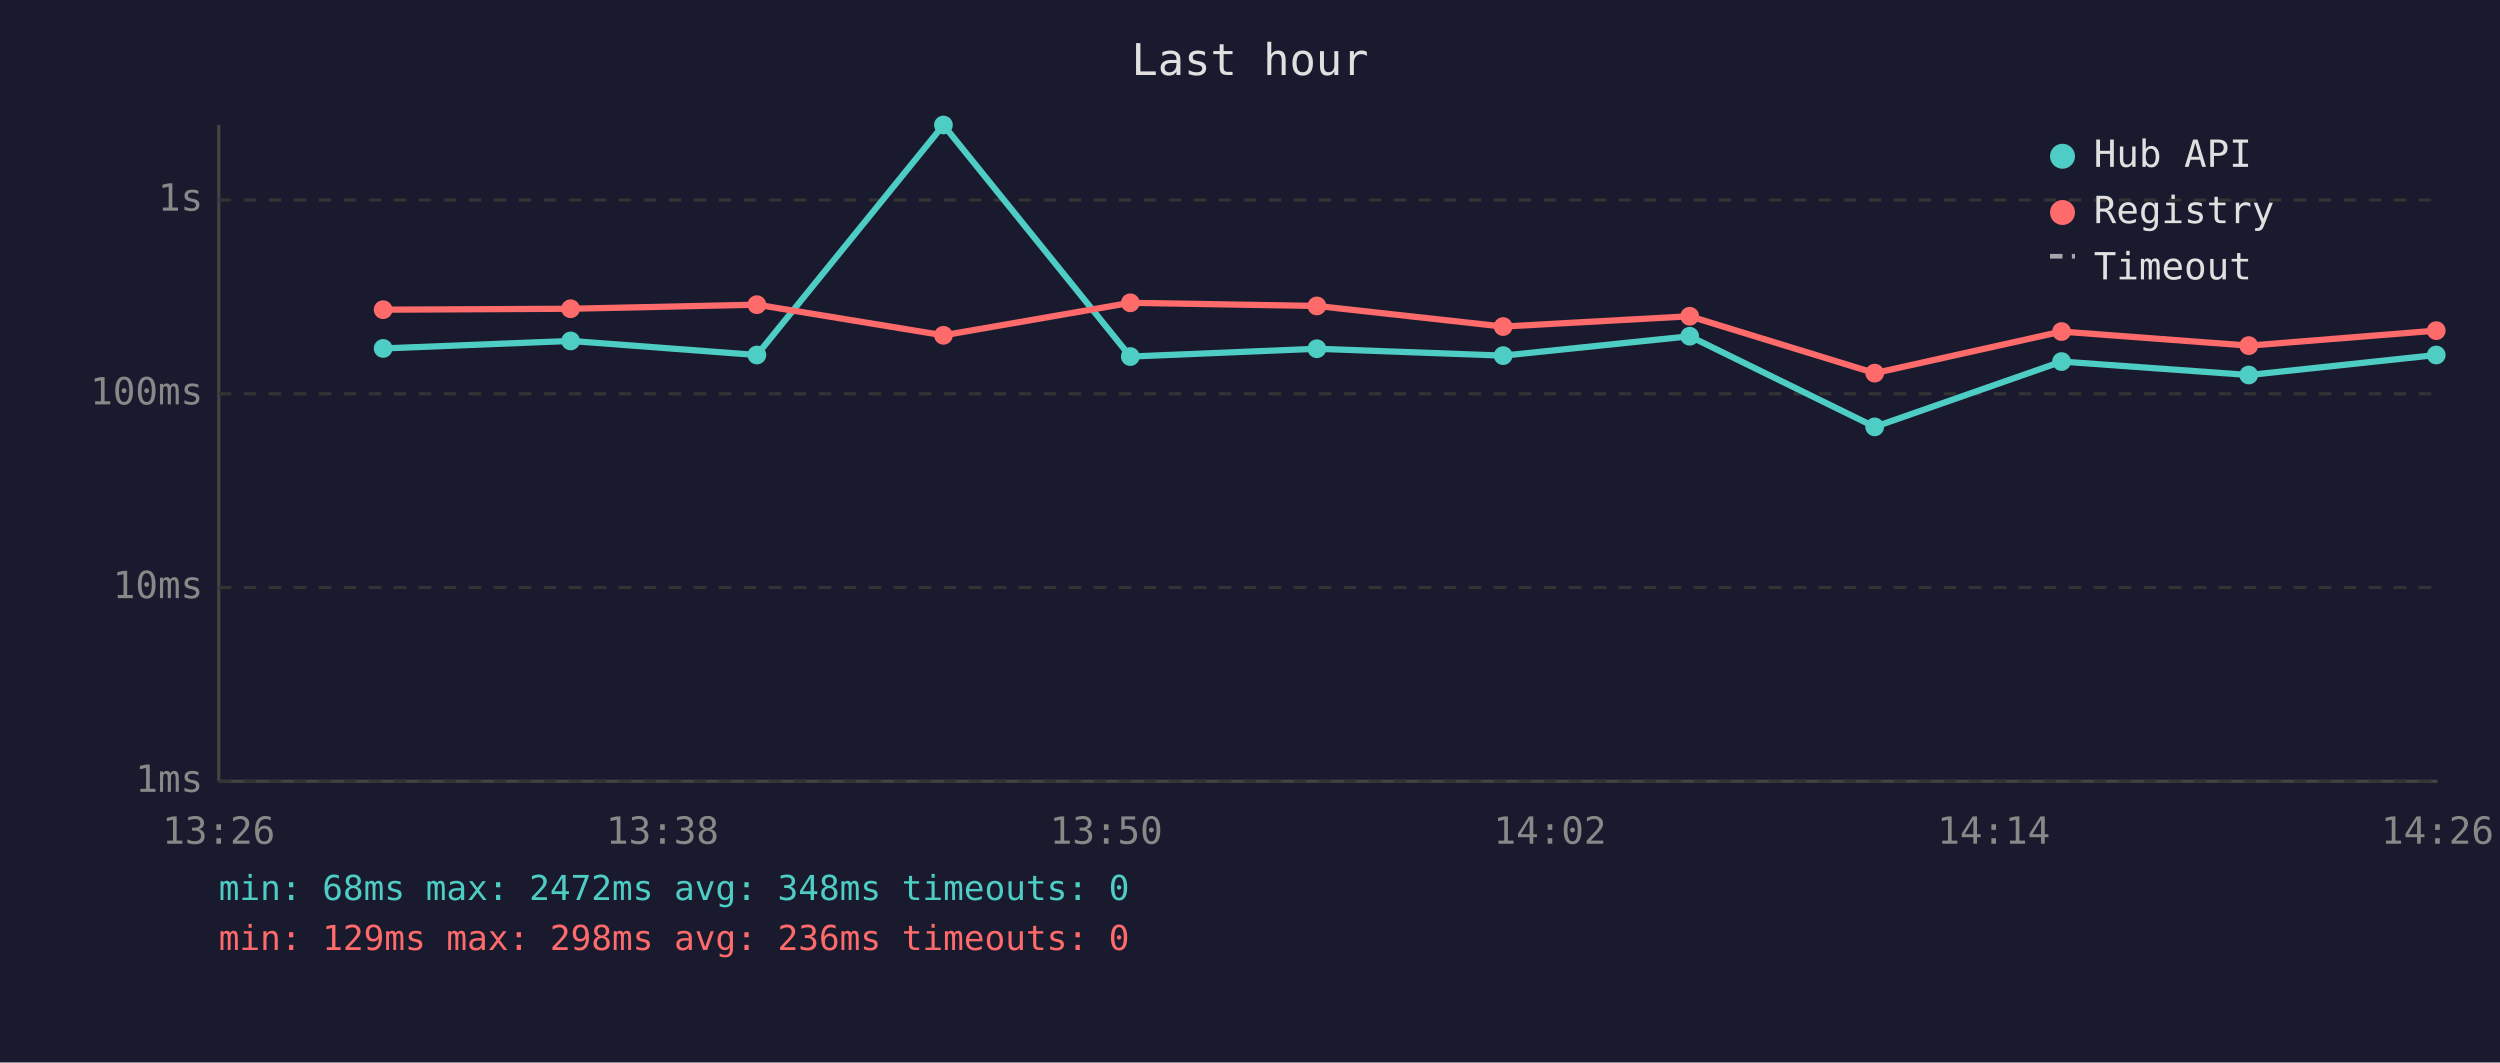
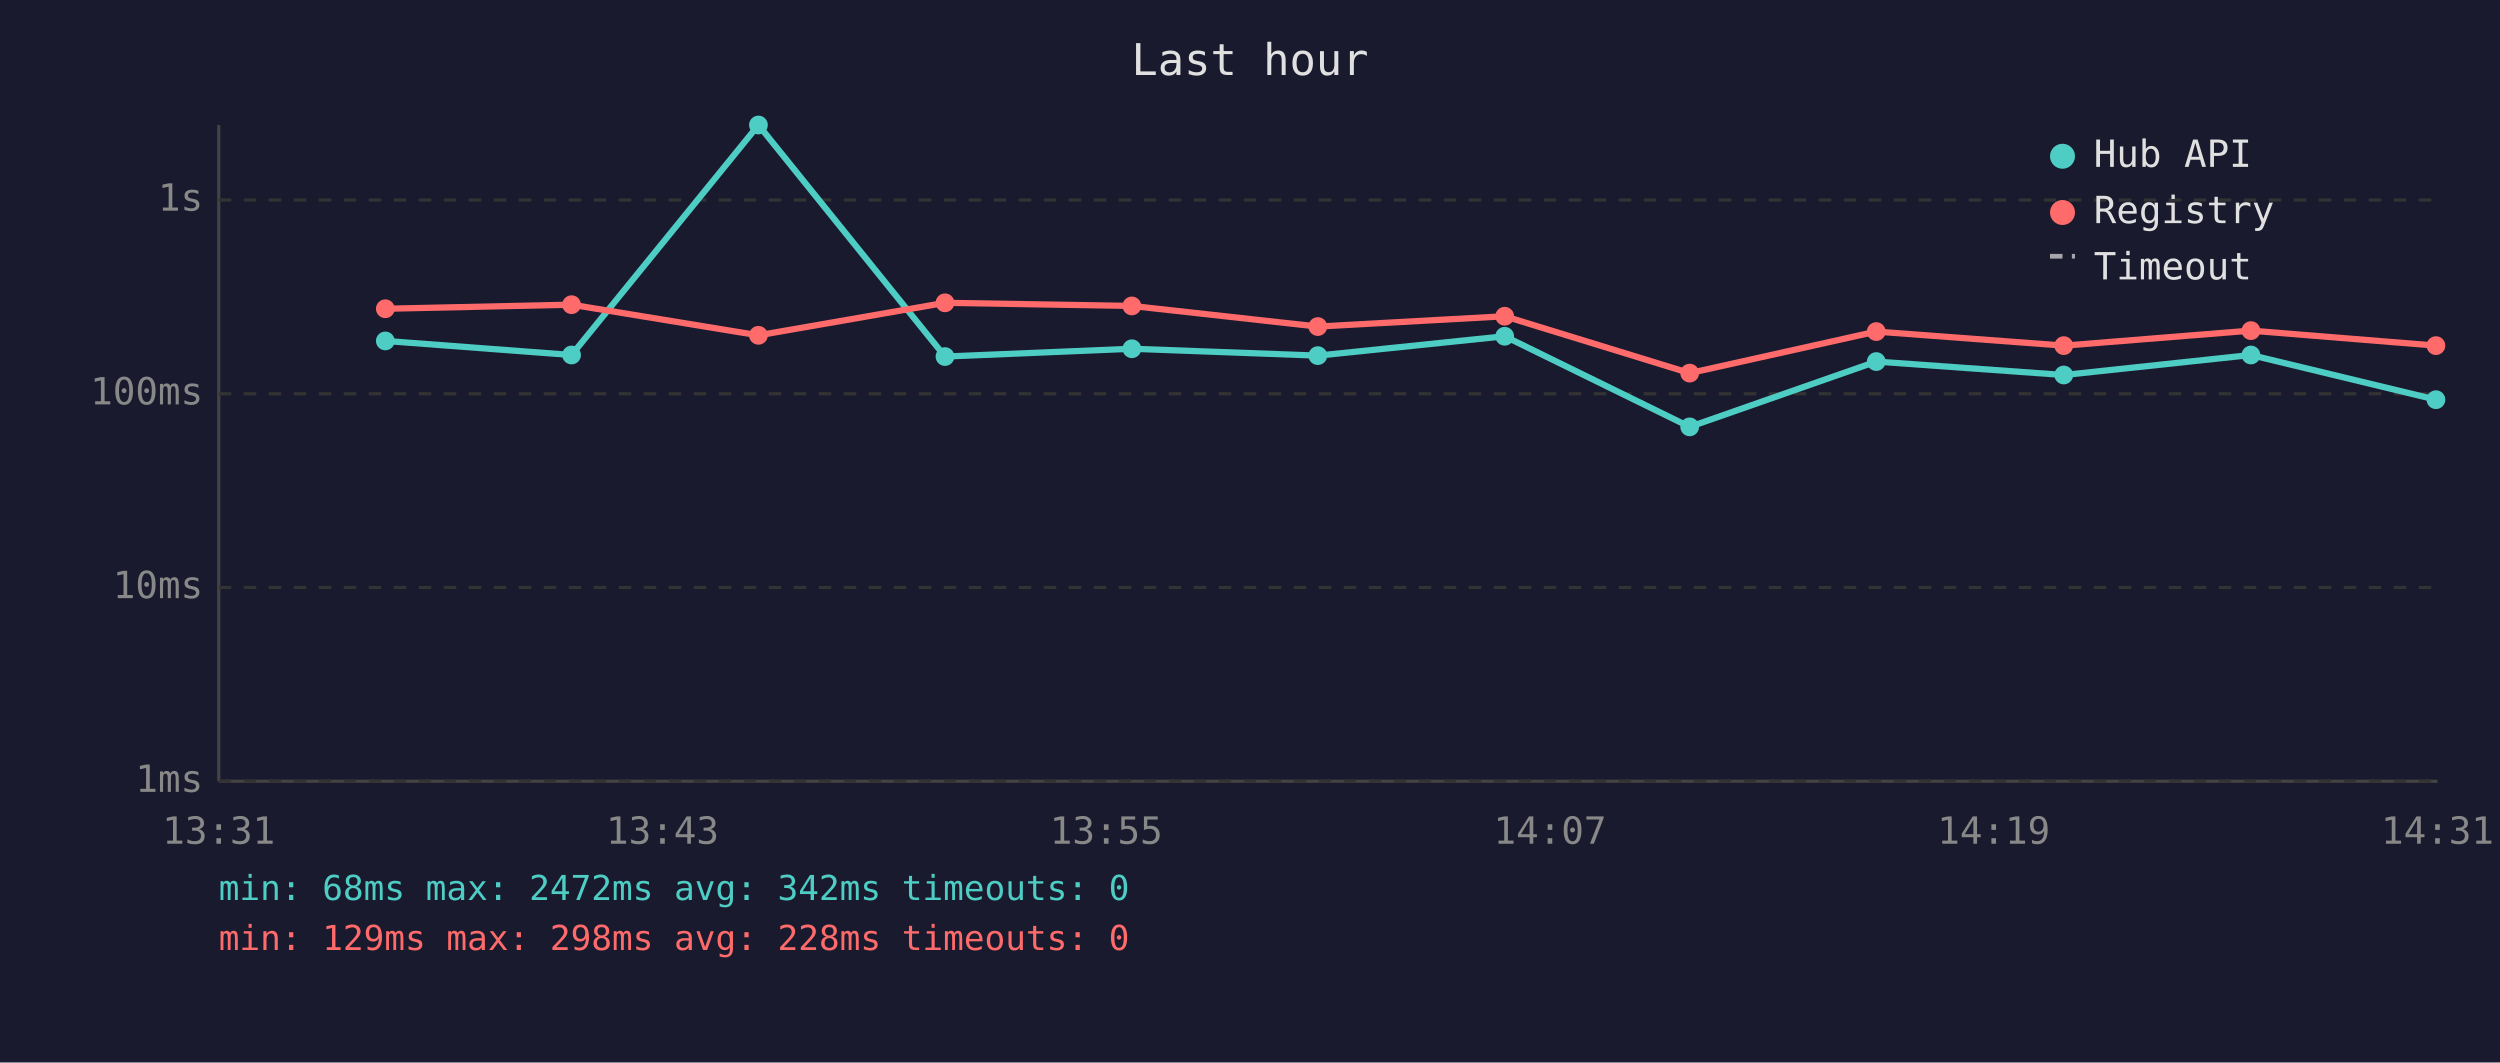
<svg xmlns="http://www.w3.org/2000/svg" viewBox="0 0 800 340" font-family="monospace" font-size="12">
  <rect width="800" height="340" fill="#1a1a2e" />
  <text x="400" y="24" fill="#e0e0e0" font-size="14" text-anchor="middle">Last hour</text>
  <line x1="70" y1="40" x2="70" y2="250" stroke="#444" stroke-width="1" />
  <line x1="70" y1="250" x2="780" y2="250" stroke="#444" stroke-width="1" />
  <line x1="70" y1="250" x2="780" y2="250" stroke="#333" stroke-width="1" stroke-dasharray="4" />
  <text x="65" y="250" fill="#888" text-anchor="end" dominant-baseline="middle">1ms</text>
  <line x1="70" y1="188" x2="780" y2="188" stroke="#333" stroke-width="1" stroke-dasharray="4" />
  <text x="65" y="188" fill="#888" text-anchor="end" dominant-baseline="middle">10ms</text>
  <line x1="70" y1="126" x2="780" y2="126" stroke="#333" stroke-width="1" stroke-dasharray="4" />
  <text x="65" y="126" fill="#888" text-anchor="end" dominant-baseline="middle">100ms</text>
  <line x1="70" y1="64" x2="780" y2="64" stroke="#333" stroke-width="1" stroke-dasharray="4" />
  <text x="65" y="64" fill="#888" text-anchor="end" dominant-baseline="middle">1s</text>
-   <text x="70" y="270" fill="#888" text-anchor="middle">13:26</text>
-   <text x="212" y="270" fill="#888" text-anchor="middle">13:38</text>
-   <text x="354" y="270" fill="#888" text-anchor="middle">13:50</text>
-   <text x="496" y="270" fill="#888" text-anchor="middle">14:02</text>
-   <text x="638" y="270" fill="#888" text-anchor="middle">14:14</text>
-   <text x="780" y="270" fill="#888" text-anchor="middle">14:26</text>
-   <polyline points="122.6,111.5 182.6,109.1 242.2,113.6 301.9,40.0 361.7,114.1 421.4,111.6 481.0,113.8 540.7,107.6 599.9,136.6 659.7,115.7 719.6,120.0 779.6,113.6" fill="none" stroke="#4ecdc4" stroke-width="2" opacity="1" />
-   <circle cx="122.6" cy="111.5" r="3" fill="#4ecdc4" />
-   <circle cx="182.6" cy="109.1" r="3" fill="#4ecdc4" />
-   <circle cx="242.2" cy="113.6" r="3" fill="#4ecdc4" />
-   <circle cx="301.9" cy="40.0" r="3" fill="#4ecdc4" />
-   <circle cx="361.7" cy="114.1" r="3" fill="#4ecdc4" />
-   <circle cx="421.4" cy="111.6" r="3" fill="#4ecdc4" />
-   <circle cx="481.0" cy="113.8" r="3" fill="#4ecdc4" />
-   <circle cx="540.7" cy="107.6" r="3" fill="#4ecdc4" />
-   <circle cx="599.9" cy="136.6" r="3" fill="#4ecdc4" />
-   <circle cx="659.7" cy="115.7" r="3" fill="#4ecdc4" />
-   <circle cx="719.6" cy="120.0" r="3" fill="#4ecdc4" />
-   <circle cx="779.6" cy="113.6" r="3" fill="#4ecdc4" />
-   <polyline points="122.6,99.1 182.6,98.8 242.2,97.5 301.9,107.3 361.7,96.9 421.4,97.9 481.0,104.5 540.7,101.2 599.9,119.4 659.7,106.1 719.6,110.6 779.6,105.8" fill="none" stroke="#ff6b6b" stroke-width="2" opacity="1" />
-   <circle cx="122.6" cy="99.1" r="3" fill="#ff6b6b" />
-   <circle cx="182.6" cy="98.8" r="3" fill="#ff6b6b" />
-   <circle cx="242.2" cy="97.5" r="3" fill="#ff6b6b" />
-   <circle cx="301.9" cy="107.3" r="3" fill="#ff6b6b" />
-   <circle cx="361.7" cy="96.9" r="3" fill="#ff6b6b" />
-   <circle cx="421.4" cy="97.9" r="3" fill="#ff6b6b" />
-   <circle cx="481.0" cy="104.5" r="3" fill="#ff6b6b" />
-   <circle cx="540.7" cy="101.2" r="3" fill="#ff6b6b" />
-   <circle cx="599.9" cy="119.4" r="3" fill="#ff6b6b" />
-   <circle cx="659.7" cy="106.1" r="3" fill="#ff6b6b" />
-   <circle cx="719.6" cy="110.6" r="3" fill="#ff6b6b" />
-   <circle cx="779.6" cy="105.8" r="3" fill="#ff6b6b" />
+   <text x="70" y="270" fill="#888" text-anchor="middle">13:31</text>
+   <text x="212" y="270" fill="#888" text-anchor="middle">13:43</text>
+   <text x="354" y="270" fill="#888" text-anchor="middle">13:55</text>
+   <text x="496" y="270" fill="#888" text-anchor="middle">14:07</text>
+   <text x="638" y="270" fill="#888" text-anchor="middle">14:19</text>
+   <text x="780" y="270" fill="#888" text-anchor="middle">14:31</text>
+   <polyline points="123.3,109.1 182.9,113.6 242.7,40.0 302.4,114.1 362.2,111.6 421.7,113.8 481.5,107.6 540.7,136.6 600.4,115.7 660.4,120.0 720.3,113.6 779.5,127.9" fill="none" stroke="#4ecdc4" stroke-width="2" opacity="1" />
+   <circle cx="123.3" cy="109.1" r="3" fill="#4ecdc4" />
+   <circle cx="182.9" cy="113.6" r="3" fill="#4ecdc4" />
+   <circle cx="242.7" cy="40.0" r="3" fill="#4ecdc4" />
+   <circle cx="302.4" cy="114.1" r="3" fill="#4ecdc4" />
+   <circle cx="362.2" cy="111.6" r="3" fill="#4ecdc4" />
+   <circle cx="421.7" cy="113.8" r="3" fill="#4ecdc4" />
+   <circle cx="481.5" cy="107.6" r="3" fill="#4ecdc4" />
+   <circle cx="540.7" cy="136.6" r="3" fill="#4ecdc4" />
+   <circle cx="600.4" cy="115.7" r="3" fill="#4ecdc4" />
+   <circle cx="660.4" cy="120.0" r="3" fill="#4ecdc4" />
+   <circle cx="720.3" cy="113.6" r="3" fill="#4ecdc4" />
+   <circle cx="779.5" cy="127.9" r="3" fill="#4ecdc4" />
+   <polyline points="123.3,98.8 182.9,97.5 242.7,107.3 302.4,96.9 362.2,97.9 421.7,104.5 481.5,101.2 540.7,119.4 600.4,106.1 660.4,110.6 720.3,105.8 779.5,110.6" fill="none" stroke="#ff6b6b" stroke-width="2" opacity="1" />
+   <circle cx="123.3" cy="98.8" r="3" fill="#ff6b6b" />
+   <circle cx="182.9" cy="97.5" r="3" fill="#ff6b6b" />
+   <circle cx="242.7" cy="107.3" r="3" fill="#ff6b6b" />
+   <circle cx="302.4" cy="96.9" r="3" fill="#ff6b6b" />
+   <circle cx="362.2" cy="97.9" r="3" fill="#ff6b6b" />
+   <circle cx="421.7" cy="104.5" r="3" fill="#ff6b6b" />
+   <circle cx="481.5" cy="101.2" r="3" fill="#ff6b6b" />
+   <circle cx="540.7" cy="119.4" r="3" fill="#ff6b6b" />
+   <circle cx="600.4" cy="106.1" r="3" fill="#ff6b6b" />
+   <circle cx="660.4" cy="110.6" r="3" fill="#ff6b6b" />
+   <circle cx="720.3" cy="105.8" r="3" fill="#ff6b6b" />
+   <circle cx="779.5" cy="110.6" r="3" fill="#ff6b6b" />
  <circle cx="660" cy="50" r="4" fill="#4ecdc4" />
  <text x="670" y="50" fill="#e0e0e0" dominant-baseline="middle">Hub API</text>
  <circle cx="660" cy="68" r="4" fill="#ff6b6b" />
  <text x="670" y="68" fill="#e0e0e0" dominant-baseline="middle">Registry</text>
  <line x1="656" y1="82" x2="664" y2="82" stroke="#e0e0e0" stroke-width="1.5" stroke-dasharray="4,3" opacity="0.7" />
  <text x="670" y="86" fill="#e0e0e0" dominant-baseline="middle">Timeout</text>
-   <text x="70" y="288" fill="#4ecdc4" font-size="11">min: 68ms  max: 2472ms  avg: 348ms  timeouts: 0</text>
-   <text x="70" y="304" fill="#ff6b6b" font-size="11">min: 129ms  max: 298ms  avg: 236ms  timeouts: 0</text>
+   <text x="70" y="288" fill="#4ecdc4" font-size="11">min: 68ms  max: 2472ms  avg: 342ms  timeouts: 0</text>
+   <text x="70" y="304" fill="#ff6b6b" font-size="11">min: 129ms  max: 298ms  avg: 228ms  timeouts: 0</text>
</svg>
